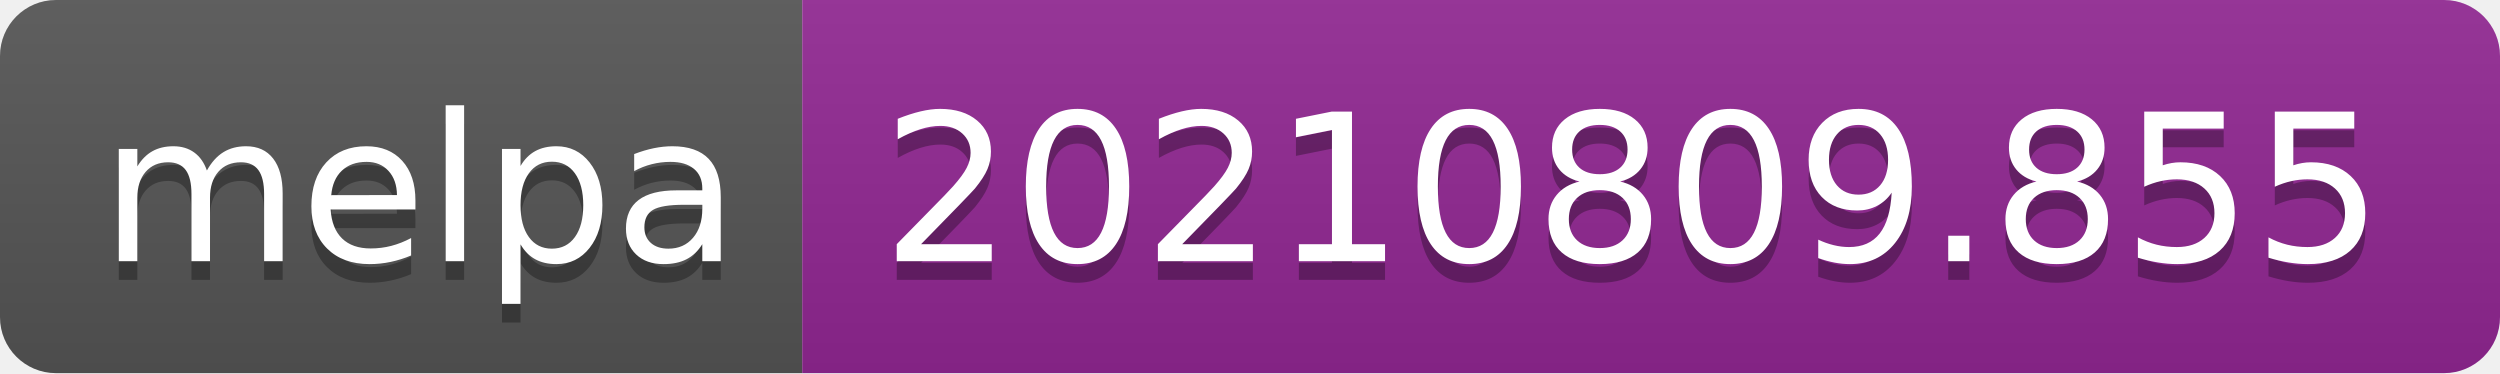
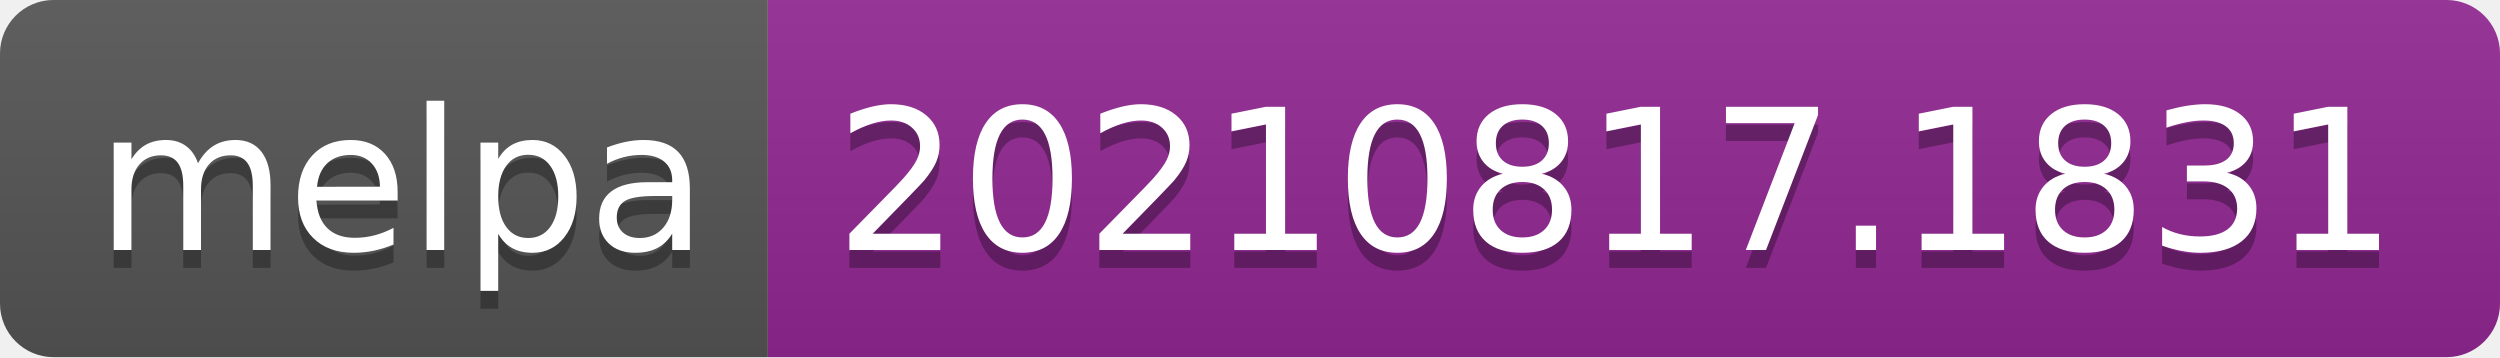
- <svg xmlns="http://www.w3.org/2000/svg" width="134" height="20" role="img" aria-label="melpa: 20210809.855">
+ <svg xmlns="http://www.w3.org/2000/svg" width="140" height="20" role="img" aria-label="melpa: 20210817.1831">
  <linearGradient id="s" x2="0" y2="100%">
    <stop offset="0" stop-color="#bbb" stop-opacity=".1" />
    <stop offset="1" stop-opacity=".1" />
  </linearGradient>
  <clipPath id="r">
-     <rect width="134" height="20" rx="3" fill="#fff" />
+     <rect width="140" height="20" rx="3" fill="#fff" />
  </clipPath>
  <g clip-path="url(#r)">
    <rect width="43" height="20" fill="#555" />
-     <rect x="43" width="91" height="20" fill="#922793" />
-     <rect width="134" height="20" fill="url(#s)" />
+     <rect x="43" width="97" height="20" fill="#922793" />
+     <rect width="140" height="20" fill="url(#s)" />
  </g>
  <g fill="#fff" text-anchor="middle" font-family="Verdana,Geneva,DejaVu Sans,sans-serif" text-rendering="geometricPrecision" font-size="110">
    <text aria-hidden="true" x="225" y="150" fill="#010101" fill-opacity=".3" transform="scale(.1)" textLength="330">melpa</text>
    <text x="225" y="140" transform="scale(.1)" fill="#fff" textLength="330">melpa</text>
-     <text aria-hidden="true" x="875" y="150" fill="#010101" fill-opacity=".3" transform="scale(.1)" textLength="810">20210809.855</text>
-     <text x="875" y="140" transform="scale(.1)" fill="#fff" textLength="810">20210809.855</text>
+     <text aria-hidden="true" x="905" y="150" fill="#010101" fill-opacity=".3" transform="scale(.1)" textLength="870">20210817.1831</text>
+     <text x="905" y="140" transform="scale(.1)" fill="#fff" textLength="870">20210817.1831</text>
  </g>
</svg>
